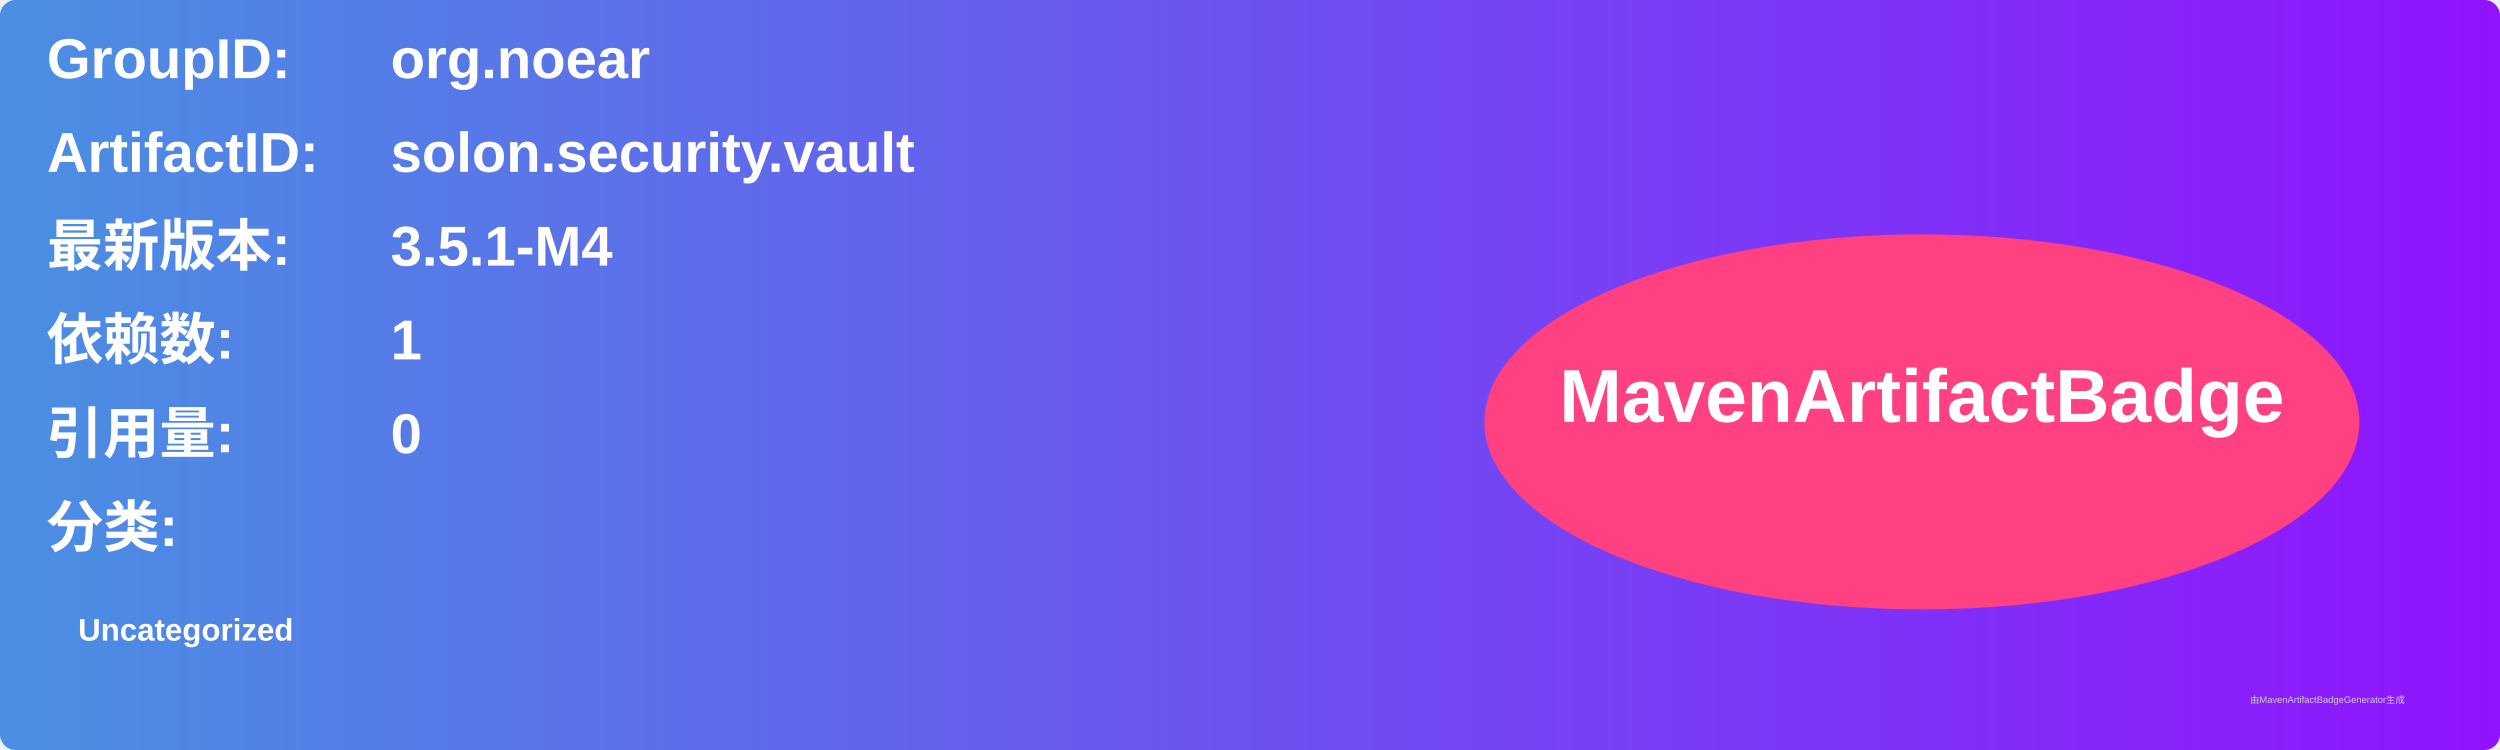
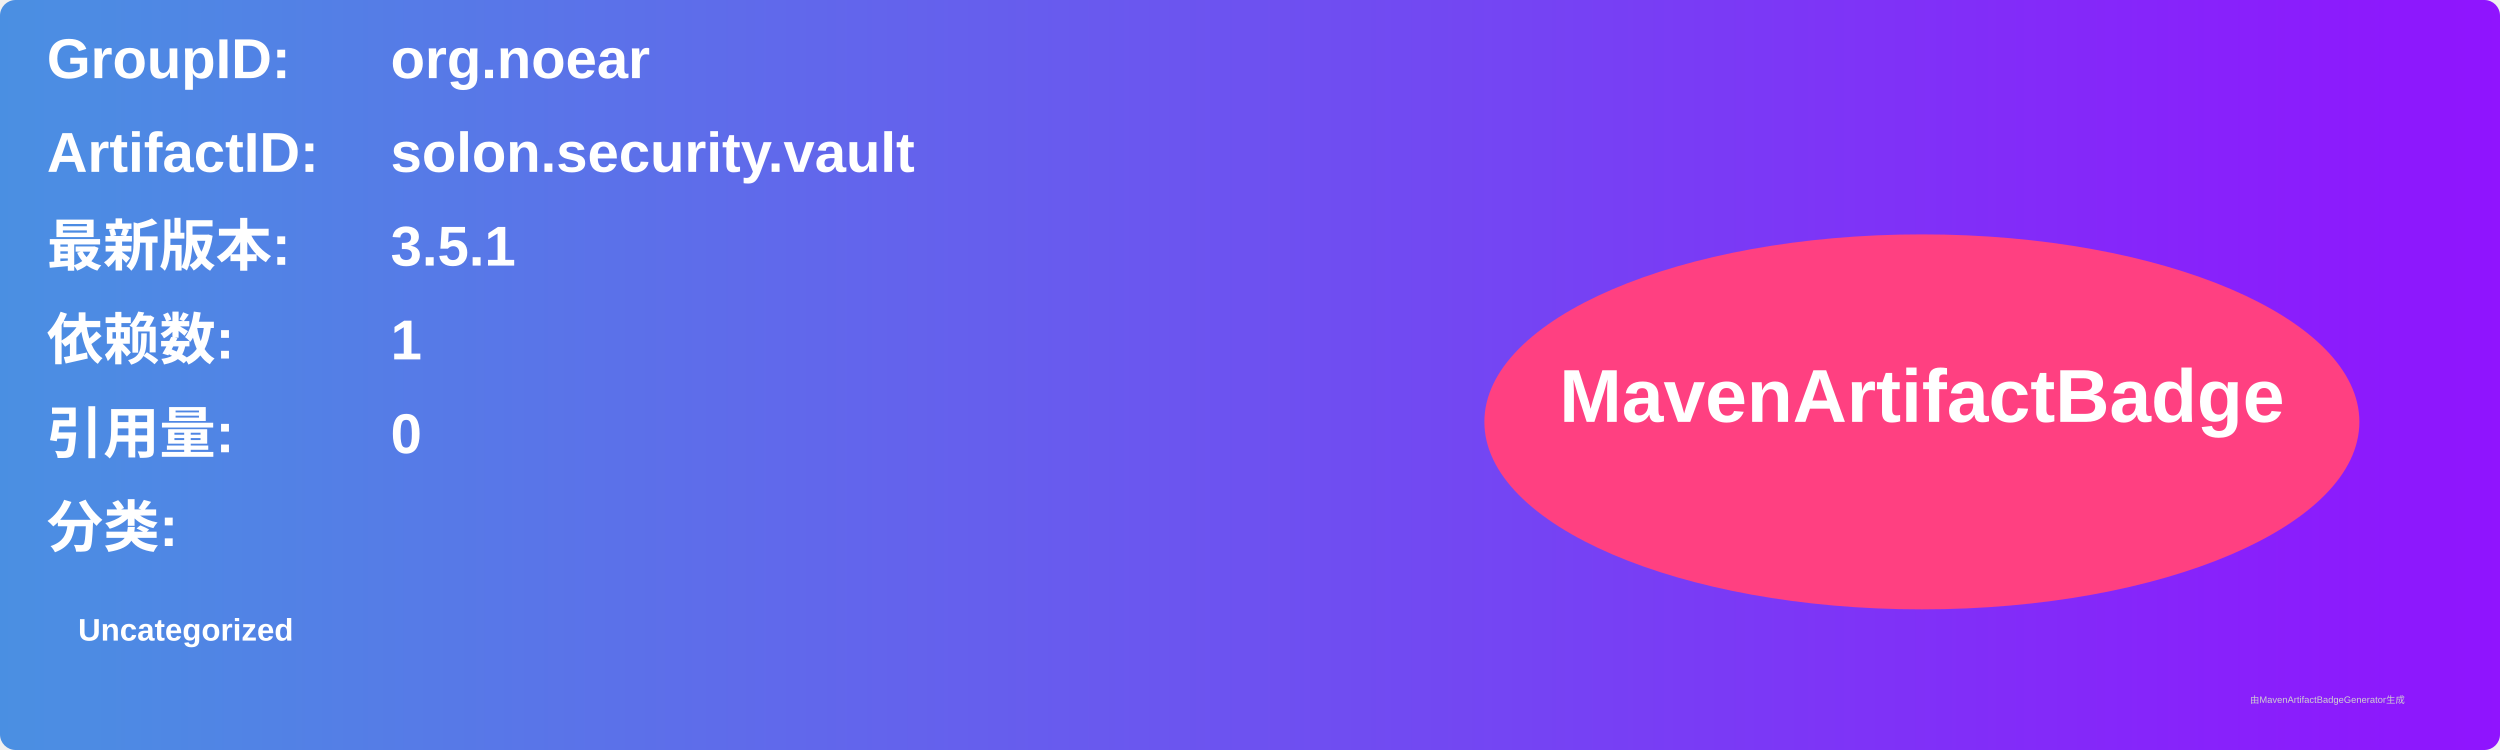
<svg xmlns="http://www.w3.org/2000/svg" width="800" height="240" viewBox="0 0 800 240">
  <linearGradient id="grad" x1="0%" y1="0%" x2="100%" y2="0%">
    <stop offset="0%" stop-color="#4a90e2" />
    <stop offset="100%" stop-color="#9013fe" />
  </linearGradient>
  <rect width="100%" height="100%" rx="5" ry="5" fill="url(#grad)" />
  <g transform="translate(15, 15)">
    <text x="0" y="10" font-family="Arial" font-size="18" fill="white" font-weight="bold" width="260">GroupID:</text>
    <text x="110" y="10" font-family="Arial" font-size="18" fill="white" font-weight="bold" width="460">org.noear</text>
    <text x="0" y="40" font-family="Arial" font-size="18" fill="white" font-weight="bold" width="260">ArtifactID:</text>
    <text x="110" y="40" font-family="Arial" font-size="18" fill="white" font-weight="bold" width="460">solon.security.vault</text>
    <text x="0" y="70" font-family="Arial" font-size="18" fill="white" font-weight="bold">最新版本:</text>
    <text x="110" y="70" font-family="Arial" font-size="18" fill="white" font-weight="bold">
-       <tspan font-weight="bold">3.5.1-M4</tspan>
+       <tspan font-weight="bold">3.5.1</tspan>
    </text>
    <text x="0" y="100" font-family="Arial" font-size="18" fill="white" font-weight="bold">依赖数: </text>
    <text x="110" y="100" font-family="Arial" font-size="18" fill="white">
      <tspan font-weight="bold">1</tspan>
    </text>
    <text x="0" y="130" font-family="Arial" font-size="18" fill="white" font-weight="bold">引用量: </text>
    <text x="110" y="130" font-family="Arial" font-size="18" fill="white">
      <tspan font-weight="bold">0</tspan>
    </text>
    <text x="0" y="160" font-family="Arial" font-size="18" fill="white" font-weight="bold">分类:</text>
    <text x="10" y="190" font-family="Arial" font-size="10" fill="white">
      <tspan font-weight="bold">Uncategorized</tspan>
    </text>
    <ellipse cx="600" cy="120" rx="140" ry="60" fill="#ff4081" />
    <text x="600" y="120" text-anchor="middle" font-family="Arial" font-size="24" fill="white" font-weight="bold">MavenArtifactBadge</text>
  </g>
  <text x="720" y="225" font-family="Arial" font-size="3" fill="#d0d0d0">由MavenArtifactBadgeGenerator生成</text>
</svg>
